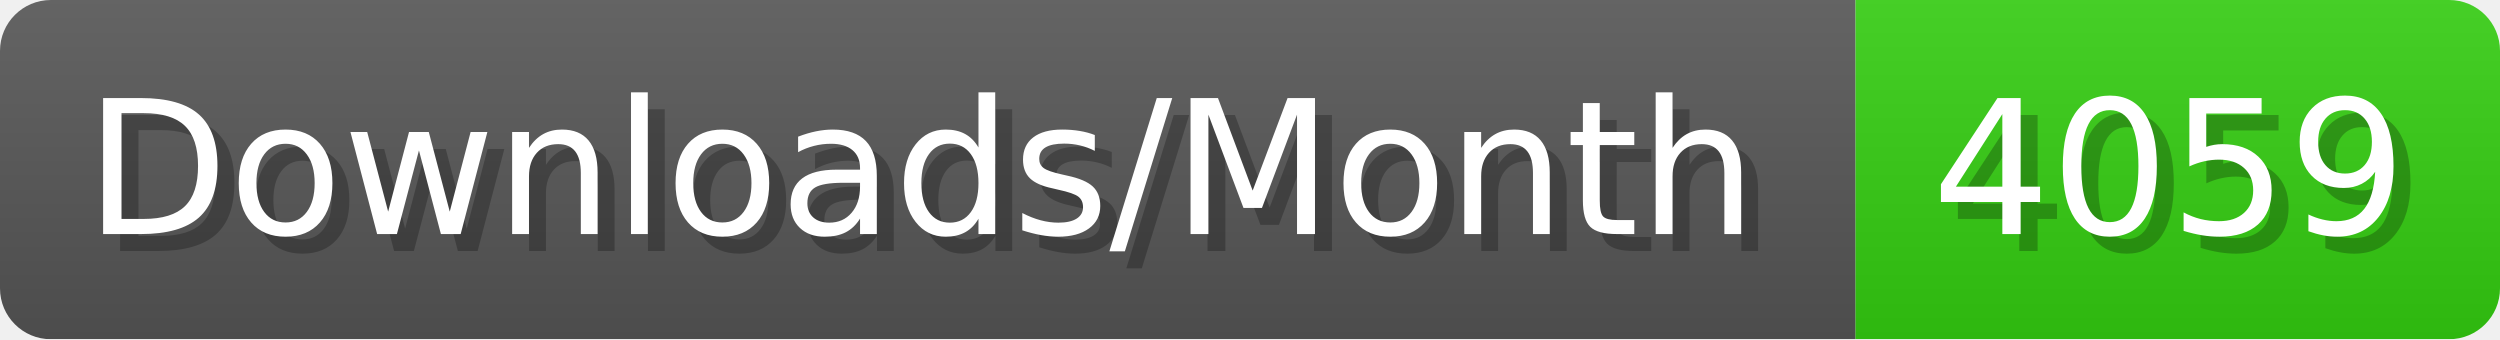
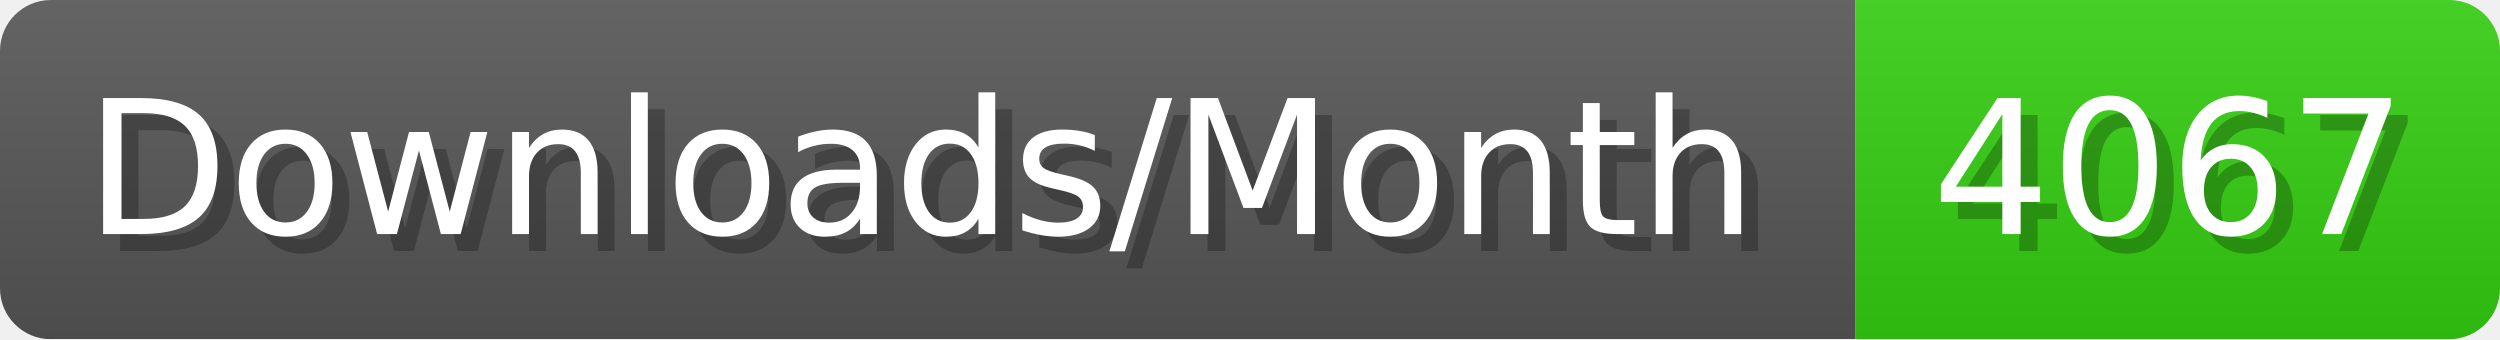
- <svg xmlns="http://www.w3.org/2000/svg" width="147.4" height="20" viewBox="0 0 1474 200" role="img" aria-label="Downloads/Month: 4059">
+ <svg xmlns="http://www.w3.org/2000/svg" width="147.4" height="20" viewBox="0 0 1474 200" role="img" aria-label="Downloads/Month: 4067">
  <linearGradient id="YlXUI" x2="0" y2="100%">
    <stop offset="0" stop-opacity=".1" stop-color="#EEE" />
    <stop offset="1" stop-opacity=".1" />
  </linearGradient>
  <mask id="JHhop">
    <rect width="1474" height="200" rx="30" fill="#FFF" />
  </mask>
  <g mask="url(#JHhop)">
    <rect width="1094" height="200" fill="#555" />
    <rect width="380" height="200" fill="#3C1" x="1094" />
    <rect width="1474" height="200" fill="url(#YlXUI)" />
  </g>
  <g aria-hidden="true" fill="#fff" text-anchor="start" font-family="Verdana,DejaVu Sans,sans-serif" font-size="110">
    <text x="60" y="148" textLength="994" fill="#000" opacity="0.25">Downloads/Month</text>
    <text x="50" y="138" textLength="994">Downloads/Month</text>
-     <text x="1149" y="148" textLength="280" fill="#000" opacity="0.25">4059</text>
-     <text x="1139" y="138" textLength="280">4059</text>
+     <text x="1149" y="148" textLength="280" fill="#000" opacity="0.25">4067</text>
+     <text x="1139" y="138" textLength="280">4067</text>
  </g>
</svg>
